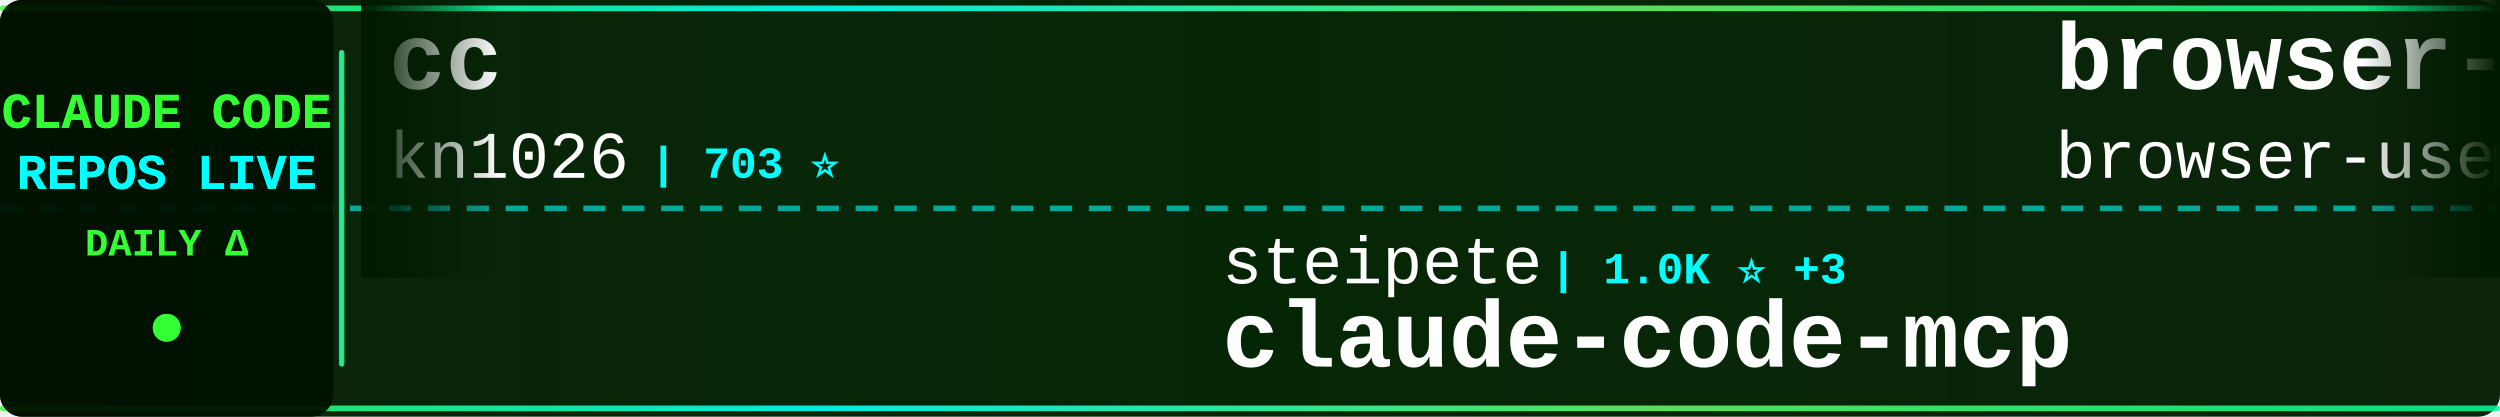
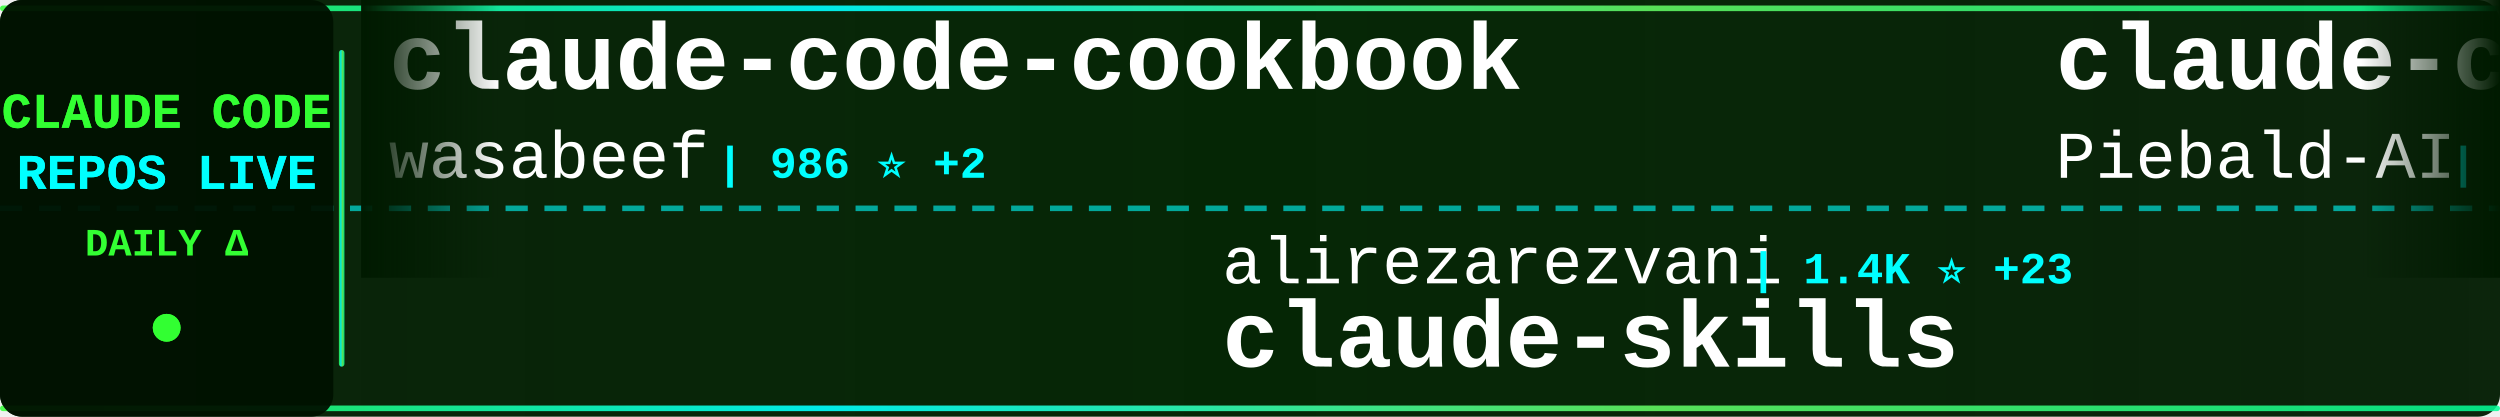
<svg xmlns="http://www.w3.org/2000/svg" width="900" height="150">
  <defs>
    <linearGradient id="tickerBg" x1="0%" y1="0%" x2="100%" y2="0%">
      <stop offset="0%" style="stop-color:#001a00;stop-opacity:0.95" />
      <stop offset="50%" style="stop-color:#002200;stop-opacity:0.98" />
      <stop offset="100%" style="stop-color:#001a00;stop-opacity:0.95" />
    </linearGradient>
    <linearGradient id="borderGrad" x1="0%" y1="0%" x2="100%" y2="0%">
      <stop offset="0%" style="stop-color:#33ff33;stop-opacity:0.85">
        <animate attributeName="stop-opacity" values="0.85;1;0.85" dur="2s" repeatCount="indefinite" />
      </stop>
      <stop offset="33%" style="stop-color:#00ffff;stop-opacity:0.9">
        <animate attributeName="stop-opacity" values="0.9;1;0.9" dur="2.2s" repeatCount="indefinite" />
      </stop>
      <stop offset="66%" style="stop-color:#66ff66;stop-opacity:0.85">
        <animate attributeName="stop-opacity" values="0.85;1;0.85" dur="1.8s" repeatCount="indefinite" />
      </stop>
      <stop offset="100%" style="stop-color:#00ff99;stop-opacity:0.85">
        <animate attributeName="stop-opacity" values="0.85;1;0.85" dur="2s" repeatCount="indefinite" />
      </stop>
    </linearGradient>
    <filter id="textGlow">
      <feGaussianBlur stdDeviation="0.1" result="coloredBlur" />
      <feMerge>
        <feMergeNode in="coloredBlur" />
        <feMergeNode in="SourceGraphic" />
      </feMerge>
    </filter>
    <filter id="metricGlow">
      <feGaussianBlur stdDeviation="0.2" result="coloredBlur" />
      <feMerge>
        <feMergeNode in="coloredBlur" />
        <feMergeNode in="SourceGraphic" />
      </feMerge>
    </filter>
    <linearGradient id="leftFade" x1="0%" y1="0%" x2="100%" y2="0%">
      <stop offset="0%" style="stop-color:#001a00;stop-opacity:1" />
      <stop offset="100%" style="stop-color:#001a00;stop-opacity:0" />
    </linearGradient>
    <linearGradient id="rightFade" x1="0%" y1="0%" x2="100%" y2="0%">
      <stop offset="0%" style="stop-color:#001a00;stop-opacity:0" />
      <stop offset="100%" style="stop-color:#001a00;stop-opacity:1" />
    </linearGradient>
  </defs>
  <rect width="900" height="150" fill="url(#tickerBg)" rx="8" />
  <rect x="0" y="2" width="900" height="2" fill="url(#borderGrad)" rx="1" />
  <rect x="0" y="146" width="900" height="2" fill="url(#borderGrad)" rx="1" />
  <line x1="0" y1="75" x2="900" y2="75" stroke="#00ffff" stroke-width="2" stroke-dasharray="8 6" opacity="0.6" />
  <rect x="0" y="0" width="120" height="150" fill="#001100" opacity="0.95" rx="8" />
  <text x="60" y="46" font-family="'Courier New', monospace" font-size="18" font-weight="bold" fill="#33ff33" text-anchor="middle" filter="url(#textGlow)">
    CLAUDE CODE
  </text>
  <text x="60" y="68" font-family="'Courier New', monospace" font-size="18" font-weight="bold" fill="#00ffff" text-anchor="middle" filter="url(#textGlow)">
    REPOS LIVE
  </text>
  <text x="60" y="92" font-family="'Courier New', monospace" font-size="14" font-weight="bold" fill="#33ff33" text-anchor="middle">
    DAILY Δ
  </text>
  <circle cx="60" cy="118" r="5" fill="#33ff33" filter="url(#metricGlow)">
    <animate attributeName="r" values="4;6;4" dur="1.5s" repeatCount="indefinite" />
    <animate attributeName="opacity" values="0.6;1;0.6" dur="1.5s" repeatCount="indefinite" />
  </circle>
  <rect x="122" y="18" width="2" height="114" fill="url(#borderGrad)" rx="1" />
  <clipPath id="tickerClip">
    <rect x="130" y="0" width="770" height="150" />
  </clipPath>
  <g clip-path="url(#tickerClip)">
    <g id="tickerItems">
      <animateTransform attributeName="transform" attributeType="XML" type="translate" from="0 0" to="-3000 0" dur="54s" repeatCount="indefinite" />
      <g transform="translate(0, 0)">
-         <text x="140" y="32" font-family="'Courier New', monospace" font-size="34" font-weight="bold" fill="#ffffff">cc</text>
-         <text x="140" y="64" font-family="'Courier New', monospace" font-size="24" font-weight="normal" fill="#ffffff" opacity="1.0">kn1026</text>
-         <text x="234" y="64" font-family="'Courier New', monospace" font-size="16" font-weight="bold" fill="#00ffff"> | 703 ⭐</text>
+         <text x="140" y="32" font-family="'Courier New', monospace" font-size="34" font-weight="bold" fill="#ffffff">claude-code-cookbook</text>
+         <text x="140" y="64" font-family="'Courier New', monospace" font-size="24" font-weight="normal" fill="#ffffff" opacity="1.0">wasabeef</text>
+         <text x="258" y="64" font-family="'Courier New', monospace" font-size="16" font-weight="bold" fill="#00ffff"> | 986 ⭐ +2</text>
      </g>
      <g transform="translate(300, 0)">
-         <text x="140" y="102" font-family="'Courier New', monospace" font-size="24" font-weight="normal" fill="#ffffff" opacity="1.0">steipete</text>
-         <text x="258" y="102" font-family="'Courier New', monospace" font-size="16" font-weight="bold" fill="#00ffff"> | 1.0K ⭐ +3</text>
-         <text x="140" y="132" font-family="'Courier New', monospace" font-size="34" font-weight="bold" fill="#ffffff">claude-code-mcp</text>
+         <text x="140" y="102" font-family="'Courier New', monospace" font-size="24" font-weight="normal" fill="#ffffff" opacity="1.0">alirezarezvani</text>
+         <text x="330" y="102" font-family="'Courier New', monospace" font-size="16" font-weight="bold" fill="#00ffff"> | 1.4K ⭐ +23</text>
+         <text x="140" y="132" font-family="'Courier New', monospace" font-size="34" font-weight="bold" fill="#ffffff">claude-skills</text>
      </g>
      <g transform="translate(600, 0)">
-         <text x="140" y="32" font-family="'Courier New', monospace" font-size="34" font-weight="bold" fill="#ffffff">browser-use</text>
-         <text x="140" y="64" font-family="'Courier New', monospace" font-size="24" font-weight="normal" fill="#ffffff" opacity="1.0">browser-use</text>
-         <text x="294" y="64" font-family="'Courier New', monospace" font-size="16" font-weight="bold" fill="#00ffff"> | 77.2K ⭐ +121</text>
+         <text x="140" y="32" font-family="'Courier New', monospace" font-size="34" font-weight="bold" fill="#ffffff">claude-code-system-promp...</text>
+         <text x="140" y="64" font-family="'Courier New', monospace" font-size="24" font-weight="normal" fill="#ffffff" opacity="1.0">Piebald-AI</text>
+         <text x="282" y="64" font-family="'Courier New', monospace" font-size="16" font-weight="bold" fill="#00ffff"> | 3.7K ⭐ +127</text>
      </g>
      <g transform="translate(900, 0)">
-         <text x="140" y="102" font-family="'Courier New', monospace" font-size="24" font-weight="normal" fill="#ffffff" opacity="1.0">kodu-ai</text>
-         <text x="246" y="102" font-family="'Courier New', monospace" font-size="16" font-weight="bold" fill="#00ffff"> | 5.3K ⭐</text>
-         <text x="140" y="132" font-family="'Courier New', monospace" font-size="34" font-weight="bold" fill="#ffffff">claude-coder</text>
+         <text x="140" y="102" font-family="'Courier New', monospace" font-size="24" font-weight="normal" fill="#ffffff" opacity="1.0">slopus</text>
+         <text x="234" y="102" font-family="'Courier New', monospace" font-size="16" font-weight="bold" fill="#00ffff"> | 9.4K ⭐ +147</text>
+         <text x="140" y="132" font-family="'Courier New', monospace" font-size="34" font-weight="bold" fill="#ffffff">happy</text>
      </g>
      <g transform="translate(1200, 0)">
-         <text x="140" y="32" font-family="'Courier New', monospace" font-size="34" font-weight="bold" fill="#ffffff">spec-kit</text>
-         <text x="140" y="64" font-family="'Courier New', monospace" font-size="24" font-weight="normal" fill="#ffffff" opacity="1.0">github</text>
-         <text x="234" y="64" font-family="'Courier New', monospace" font-size="16" font-weight="bold" fill="#00ffff"> | 65.3K ⭐ +294</text>
+         <text x="140" y="32" font-family="'Courier New', monospace" font-size="34" font-weight="bold" fill="#ffffff">claude-code-config</text>
+         <text x="140" y="64" font-family="'Courier New', monospace" font-size="24" font-weight="normal" fill="#ffffff" opacity="1.0">jarrodwatts</text>
+         <text x="294" y="64" font-family="'Courier New', monospace" font-size="16" font-weight="bold" fill="#00ffff"> | 884 ⭐ +2</text>
      </g>
      <g transform="translate(1500, 0)">
-         <text x="140" y="102" font-family="'Courier New', monospace" font-size="24" font-weight="normal" fill="#ffffff" opacity="1.0">centminmod</text>
-         <text x="282" y="102" font-family="'Courier New', monospace" font-size="16" font-weight="bold" fill="#00ffff"> | 1.8K ⭐ +11</text>
-         <text x="140" y="132" font-family="'Courier New', monospace" font-size="34" font-weight="bold" fill="#ffffff">my-claude-code-setup</text>
+         <text x="140" y="102" font-family="'Courier New', monospace" font-size="24" font-weight="normal" fill="#ffffff" opacity="1.0">wshobson</text>
+         <text x="258" y="102" font-family="'Courier New', monospace" font-size="16" font-weight="bold" fill="#00ffff"> | 27.1K ⭐ +118</text>
+         <text x="140" y="132" font-family="'Courier New', monospace" font-size="34" font-weight="bold" fill="#ffffff">agents</text>
      </g>
      <g transform="translate(1800, 0)">
-         <text x="140" y="32" font-family="'Courier New', monospace" font-size="34" font-weight="bold" fill="#ffffff">claude-code-log</text>
-         <text x="140" y="64" font-family="'Courier New', monospace" font-size="24" font-weight="normal" fill="#ffffff" opacity="1.0">daaain</text>
-         <text x="234" y="64" font-family="'Courier New', monospace" font-size="16" font-weight="bold" fill="#00ffff"> | 660 ⭐ +5</text>
+         <text x="140" y="32" font-family="'Courier New', monospace" font-size="34" font-weight="bold" fill="#ffffff">claude-code-workflows</text>
+         <text x="140" y="64" font-family="'Courier New', monospace" font-size="24" font-weight="normal" fill="#ffffff" opacity="1.0">OneRedOak</text>
+         <text x="270" y="64" font-family="'Courier New', monospace" font-size="16" font-weight="bold" fill="#00ffff"> | 3.5K ⭐ +6</text>
      </g>
      <g transform="translate(2100, 0)">
-         <text x="140" y="102" font-family="'Courier New', monospace" font-size="24" font-weight="normal" fill="#ffffff" opacity="1.0">disler</text>
-         <text x="234" y="102" font-family="'Courier New', monospace" font-size="16" font-weight="bold" fill="#00ffff"> | 927 ⭐ +2</text>
-         <text x="140" y="132" font-family="'Courier New', monospace" font-size="34" font-weight="bold" fill="#ffffff">claude-code-hooks-multi-...</text>
+         <text x="140" y="102" font-family="'Courier New', monospace" font-size="24" font-weight="normal" fill="#ffffff" opacity="1.0">carlvellotti</text>
+         <text x="306" y="102" font-family="'Courier New', monospace" font-size="16" font-weight="bold" fill="#00ffff"> | 400 ⭐ +4</text>
+         <text x="140" y="132" font-family="'Courier New', monospace" font-size="34" font-weight="bold" fill="#ffffff">claude-code-pm-course</text>
      </g>
      <g transform="translate(2400, 0)">
-         <text x="140" y="32" font-family="'Courier New', monospace" font-size="34" font-weight="bold" fill="#ffffff">ralph</text>
-         <text x="140" y="64" font-family="'Courier New', monospace" font-size="24" font-weight="normal" fill="#ffffff" opacity="1.0">snarktank</text>
-         <text x="270" y="64" font-family="'Courier New', monospace" font-size="16" font-weight="bold" fill="#00ffff"> | 7.9K ⭐ +263</text>
+         <text x="140" y="32" font-family="'Courier New', monospace" font-size="34" font-weight="bold" fill="#ffffff">claude-code-hooks-multi-...</text>
+         <text x="140" y="64" font-family="'Courier New', monospace" font-size="24" font-weight="normal" fill="#ffffff" opacity="1.0">disler</text>
+         <text x="234" y="64" font-family="'Courier New', monospace" font-size="16" font-weight="bold" fill="#00ffff"> | 930 ⭐ +3</text>
      </g>
      <g transform="translate(2700, 0)">
-         <text x="140" y="102" font-family="'Courier New', monospace" font-size="24" font-weight="normal" fill="#ffffff" opacity="1.0">jarrodwatts</text>
-         <text x="294" y="102" font-family="'Courier New', monospace" font-size="16" font-weight="bold" fill="#00ffff"> | 882 ⭐ +2</text>
-         <text x="140" y="132" font-family="'Courier New', monospace" font-size="34" font-weight="bold" fill="#ffffff">claude-code-config</text>
+         <text x="140" y="102" font-family="'Courier New', monospace" font-size="24" font-weight="normal" fill="#ffffff" opacity="1.0">rizethereum</text>
+         <text x="294" y="102" font-family="'Courier New', monospace" font-size="16" font-weight="bold" fill="#00ffff"> | 1.7K ⭐</text>
+         <text x="140" y="132" font-family="'Courier New', monospace" font-size="34" font-weight="bold" fill="#ffffff">claude-code-requirements...</text>
      </g>
      <g transform="translate(3000, 0)">
-         <text x="140" y="32" font-family="'Courier New', monospace" font-size="34" font-weight="bold" fill="#ffffff">cc</text>
-         <text x="140" y="64" font-family="'Courier New', monospace" font-size="24" font-weight="normal" fill="#ffffff" opacity="1.0">kn1026</text>
-         <text x="234" y="64" font-family="'Courier New', monospace" font-size="16" font-weight="bold" fill="#00ffff"> | 703 ⭐</text>
+         <text x="140" y="32" font-family="'Courier New', monospace" font-size="34" font-weight="bold" fill="#ffffff">claude-code-cookbook</text>
+         <text x="140" y="64" font-family="'Courier New', monospace" font-size="24" font-weight="normal" fill="#ffffff" opacity="1.0">wasabeef</text>
+         <text x="258" y="64" font-family="'Courier New', monospace" font-size="16" font-weight="bold" fill="#00ffff"> | 986 ⭐ +2</text>
      </g>
      <g transform="translate(3300, 0)">
-         <text x="140" y="102" font-family="'Courier New', monospace" font-size="24" font-weight="normal" fill="#ffffff" opacity="1.0">steipete</text>
-         <text x="258" y="102" font-family="'Courier New', monospace" font-size="16" font-weight="bold" fill="#00ffff"> | 1.0K ⭐ +3</text>
-         <text x="140" y="132" font-family="'Courier New', monospace" font-size="34" font-weight="bold" fill="#ffffff">claude-code-mcp</text>
+         <text x="140" y="102" font-family="'Courier New', monospace" font-size="24" font-weight="normal" fill="#ffffff" opacity="1.0">alirezarezvani</text>
+         <text x="330" y="102" font-family="'Courier New', monospace" font-size="16" font-weight="bold" fill="#00ffff"> | 1.4K ⭐ +23</text>
+         <text x="140" y="132" font-family="'Courier New', monospace" font-size="34" font-weight="bold" fill="#ffffff">claude-skills</text>
      </g>
      <g transform="translate(3600, 0)">
-         <text x="140" y="32" font-family="'Courier New', monospace" font-size="34" font-weight="bold" fill="#ffffff">browser-use</text>
-         <text x="140" y="64" font-family="'Courier New', monospace" font-size="24" font-weight="normal" fill="#ffffff" opacity="1.0">browser-use</text>
-         <text x="294" y="64" font-family="'Courier New', monospace" font-size="16" font-weight="bold" fill="#00ffff"> | 77.2K ⭐ +121</text>
+         <text x="140" y="32" font-family="'Courier New', monospace" font-size="34" font-weight="bold" fill="#ffffff">claude-code-system-promp...</text>
+         <text x="140" y="64" font-family="'Courier New', monospace" font-size="24" font-weight="normal" fill="#ffffff" opacity="1.0">Piebald-AI</text>
+         <text x="282" y="64" font-family="'Courier New', monospace" font-size="16" font-weight="bold" fill="#00ffff"> | 3.7K ⭐ +127</text>
      </g>
      <g transform="translate(3900, 0)">
-         <text x="140" y="102" font-family="'Courier New', monospace" font-size="24" font-weight="normal" fill="#ffffff" opacity="1.0">kodu-ai</text>
-         <text x="246" y="102" font-family="'Courier New', monospace" font-size="16" font-weight="bold" fill="#00ffff"> | 5.3K ⭐</text>
-         <text x="140" y="132" font-family="'Courier New', monospace" font-size="34" font-weight="bold" fill="#ffffff">claude-coder</text>
+         <text x="140" y="102" font-family="'Courier New', monospace" font-size="24" font-weight="normal" fill="#ffffff" opacity="1.0">slopus</text>
+         <text x="234" y="102" font-family="'Courier New', monospace" font-size="16" font-weight="bold" fill="#00ffff"> | 9.4K ⭐ +147</text>
+         <text x="140" y="132" font-family="'Courier New', monospace" font-size="34" font-weight="bold" fill="#ffffff">happy</text>
      </g>
    </g>
  </g>
  <rect x="130" y="0" width="50" height="100" fill="url(#leftFade)" />
  <rect x="850" y="0" width="50" height="100" fill="url(#rightFade)" />
</svg>
